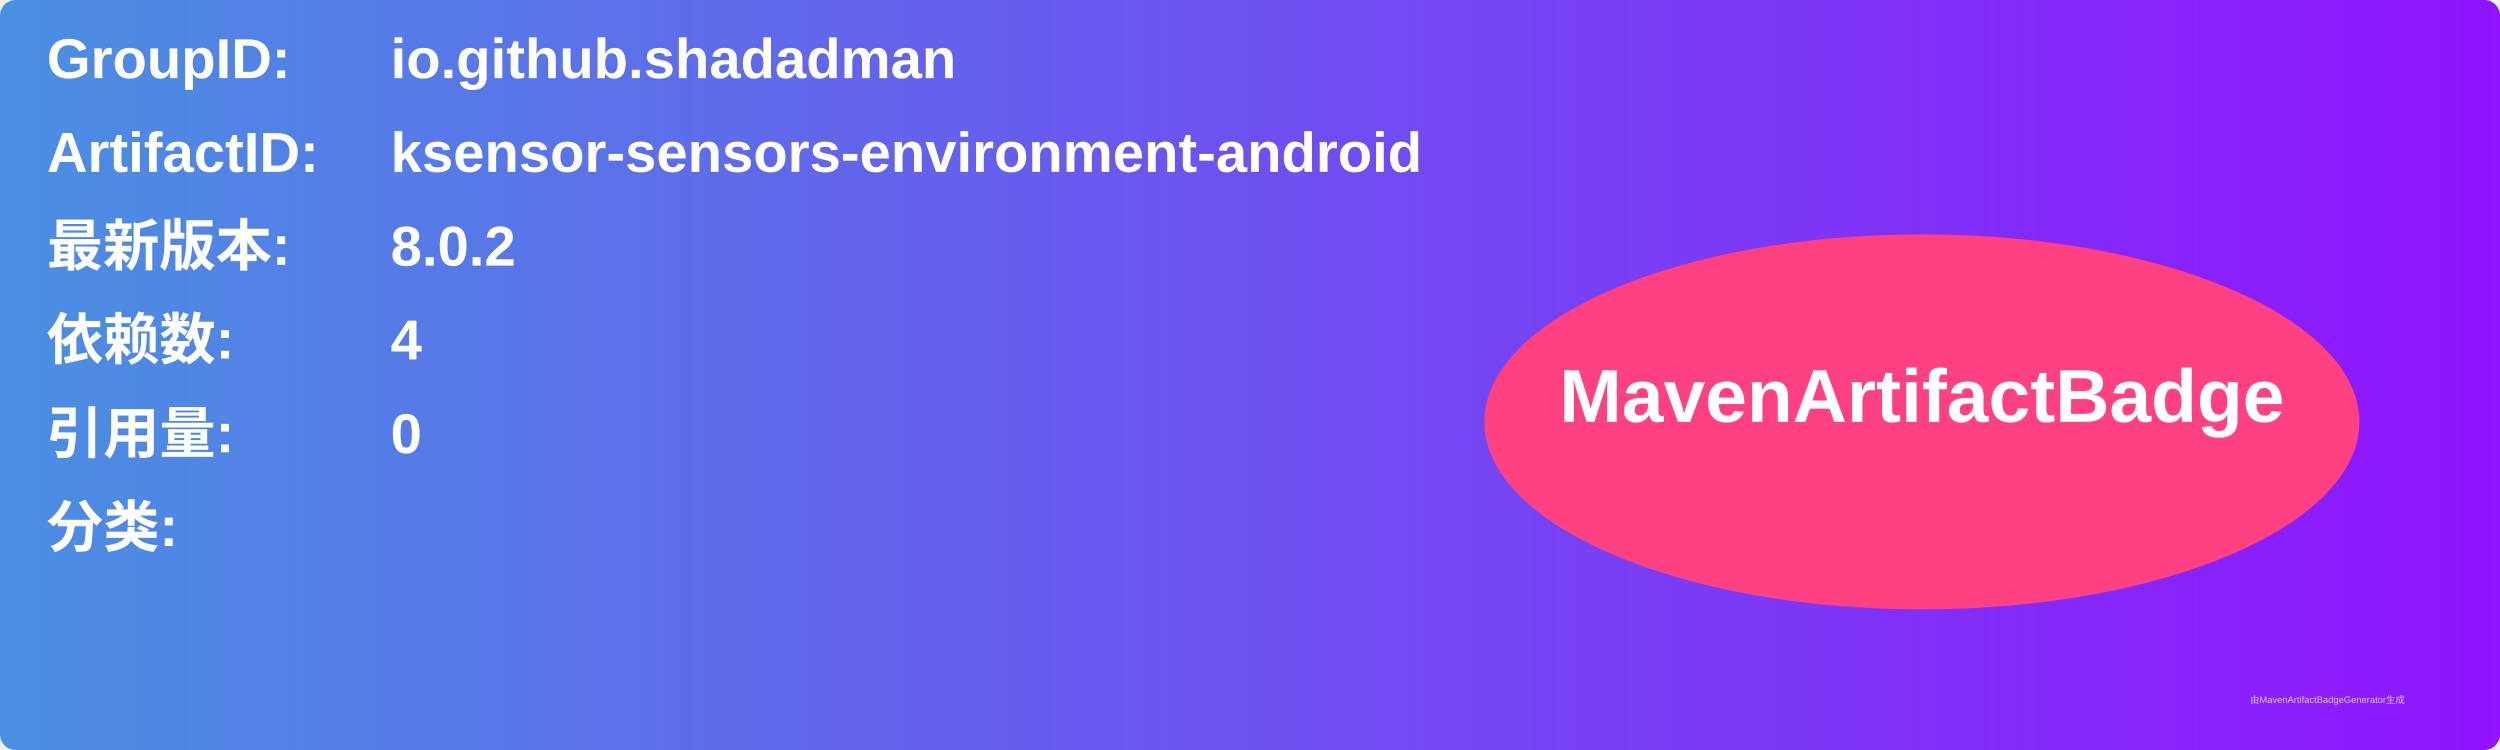
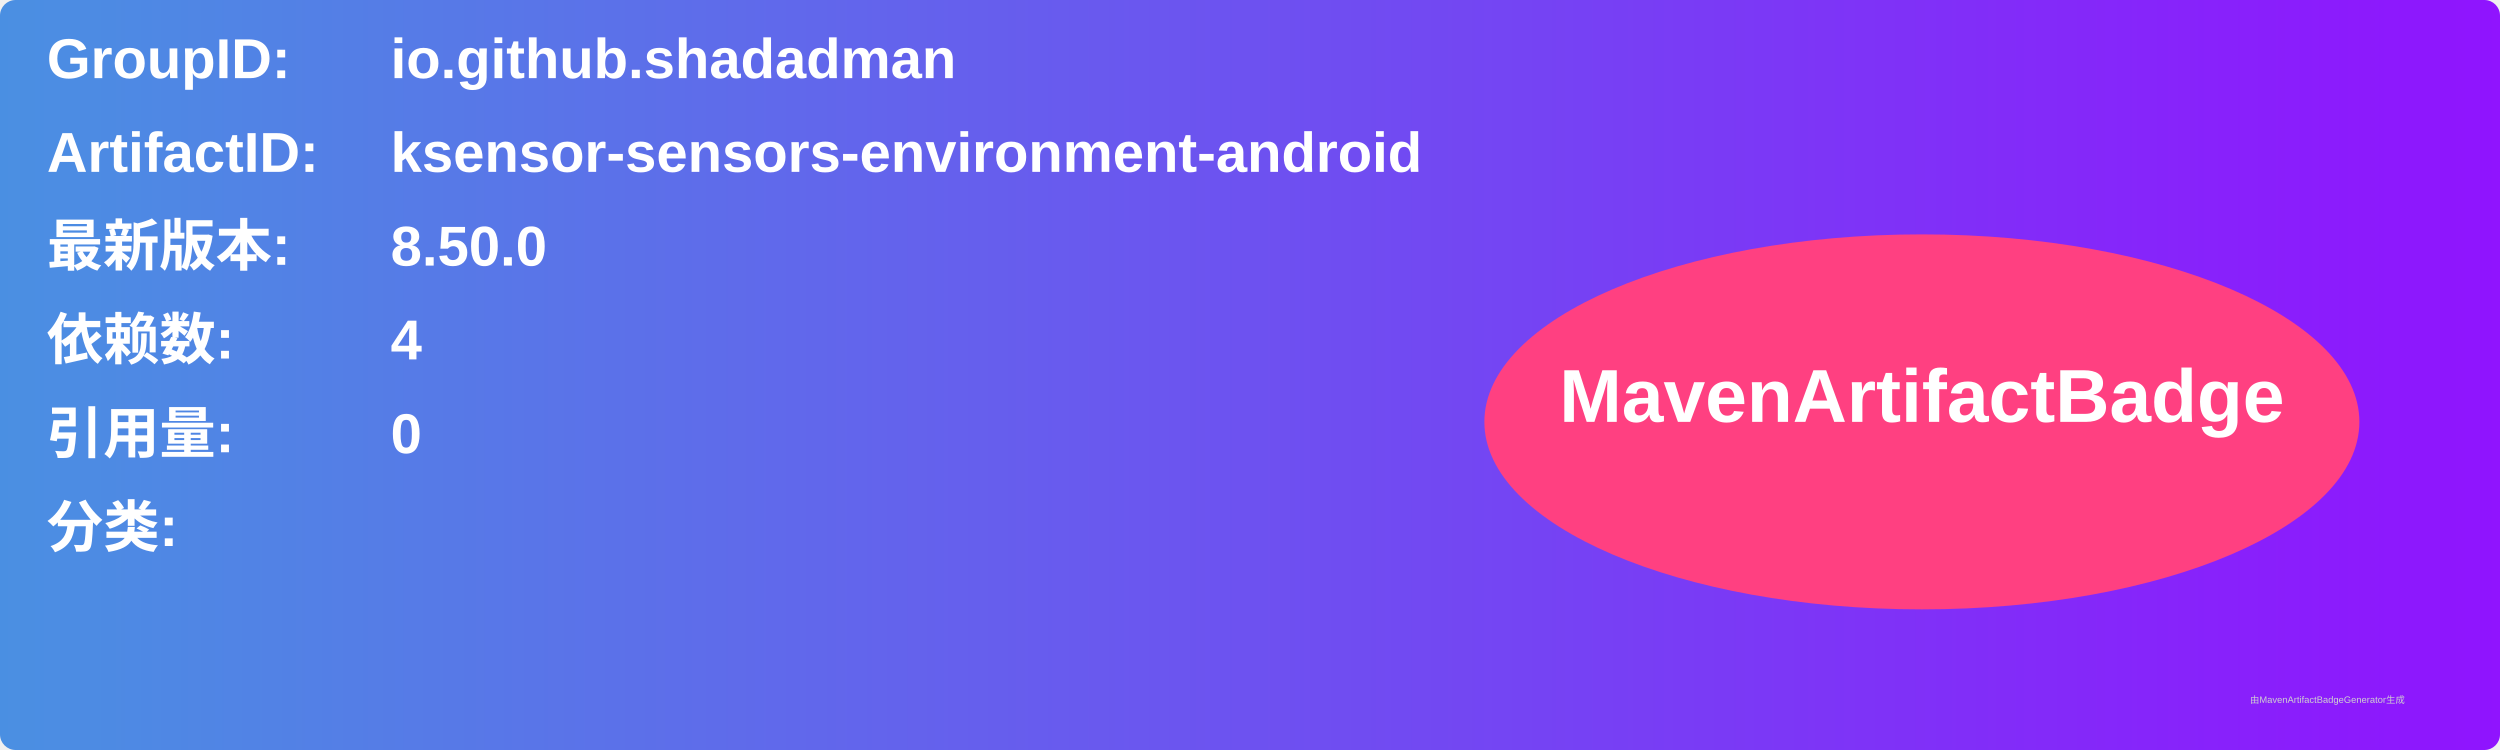
<svg xmlns="http://www.w3.org/2000/svg" width="800" height="240" viewBox="0 0 800 240">
  <linearGradient id="grad" x1="0%" y1="0%" x2="100%" y2="0%">
    <stop offset="0%" stop-color="#4a90e2" />
    <stop offset="100%" stop-color="#9013fe" />
  </linearGradient>
  <rect width="100%" height="100%" rx="5" ry="5" fill="url(#grad)" />
  <g transform="translate(15, 15)">
    <text x="0" y="10" font-family="Arial" font-size="18" fill="white" font-weight="bold" width="260">GroupID:</text>
    <text x="110" y="10" font-family="Arial" font-size="18" fill="white" font-weight="bold" width="460">io.github.shadadman</text>
    <text x="0" y="40" font-family="Arial" font-size="18" fill="white" font-weight="bold" width="260">ArtifactID:</text>
    <text x="110" y="40" font-family="Arial" font-size="18" fill="white" font-weight="bold" width="460">ksensor-sensors-environment-android</text>
    <text x="0" y="70" font-family="Arial" font-size="18" fill="white" font-weight="bold">最新版本:</text>
    <text x="110" y="70" font-family="Arial" font-size="18" fill="white" font-weight="bold">
-       <tspan font-weight="bold">8.0.2</tspan>
+       <tspan font-weight="bold">8.50.0</tspan>
    </text>
    <text x="0" y="100" font-family="Arial" font-size="18" fill="white" font-weight="bold">依赖数: </text>
    <text x="110" y="100" font-family="Arial" font-size="18" fill="white">
      <tspan font-weight="bold">4</tspan>
    </text>
    <text x="0" y="130" font-family="Arial" font-size="18" fill="white" font-weight="bold">引用量: </text>
    <text x="110" y="130" font-family="Arial" font-size="18" fill="white">
      <tspan font-weight="bold">0</tspan>
    </text>
    <text x="0" y="160" font-family="Arial" font-size="18" fill="white" font-weight="bold">分类:</text>
    <text x="10" y="190" font-family="Arial" font-size="10" fill="white">
      <tspan font-weight="bold" />
    </text>
    <ellipse cx="600" cy="120" rx="140" ry="60" fill="#ff4081" />
    <text x="600" y="120" text-anchor="middle" font-family="Arial" font-size="24" fill="white" font-weight="bold">MavenArtifactBadge</text>
  </g>
  <text x="720" y="225" font-family="Arial" font-size="3" fill="#d0d0d0">由MavenArtifactBadgeGenerator生成</text>
</svg>
